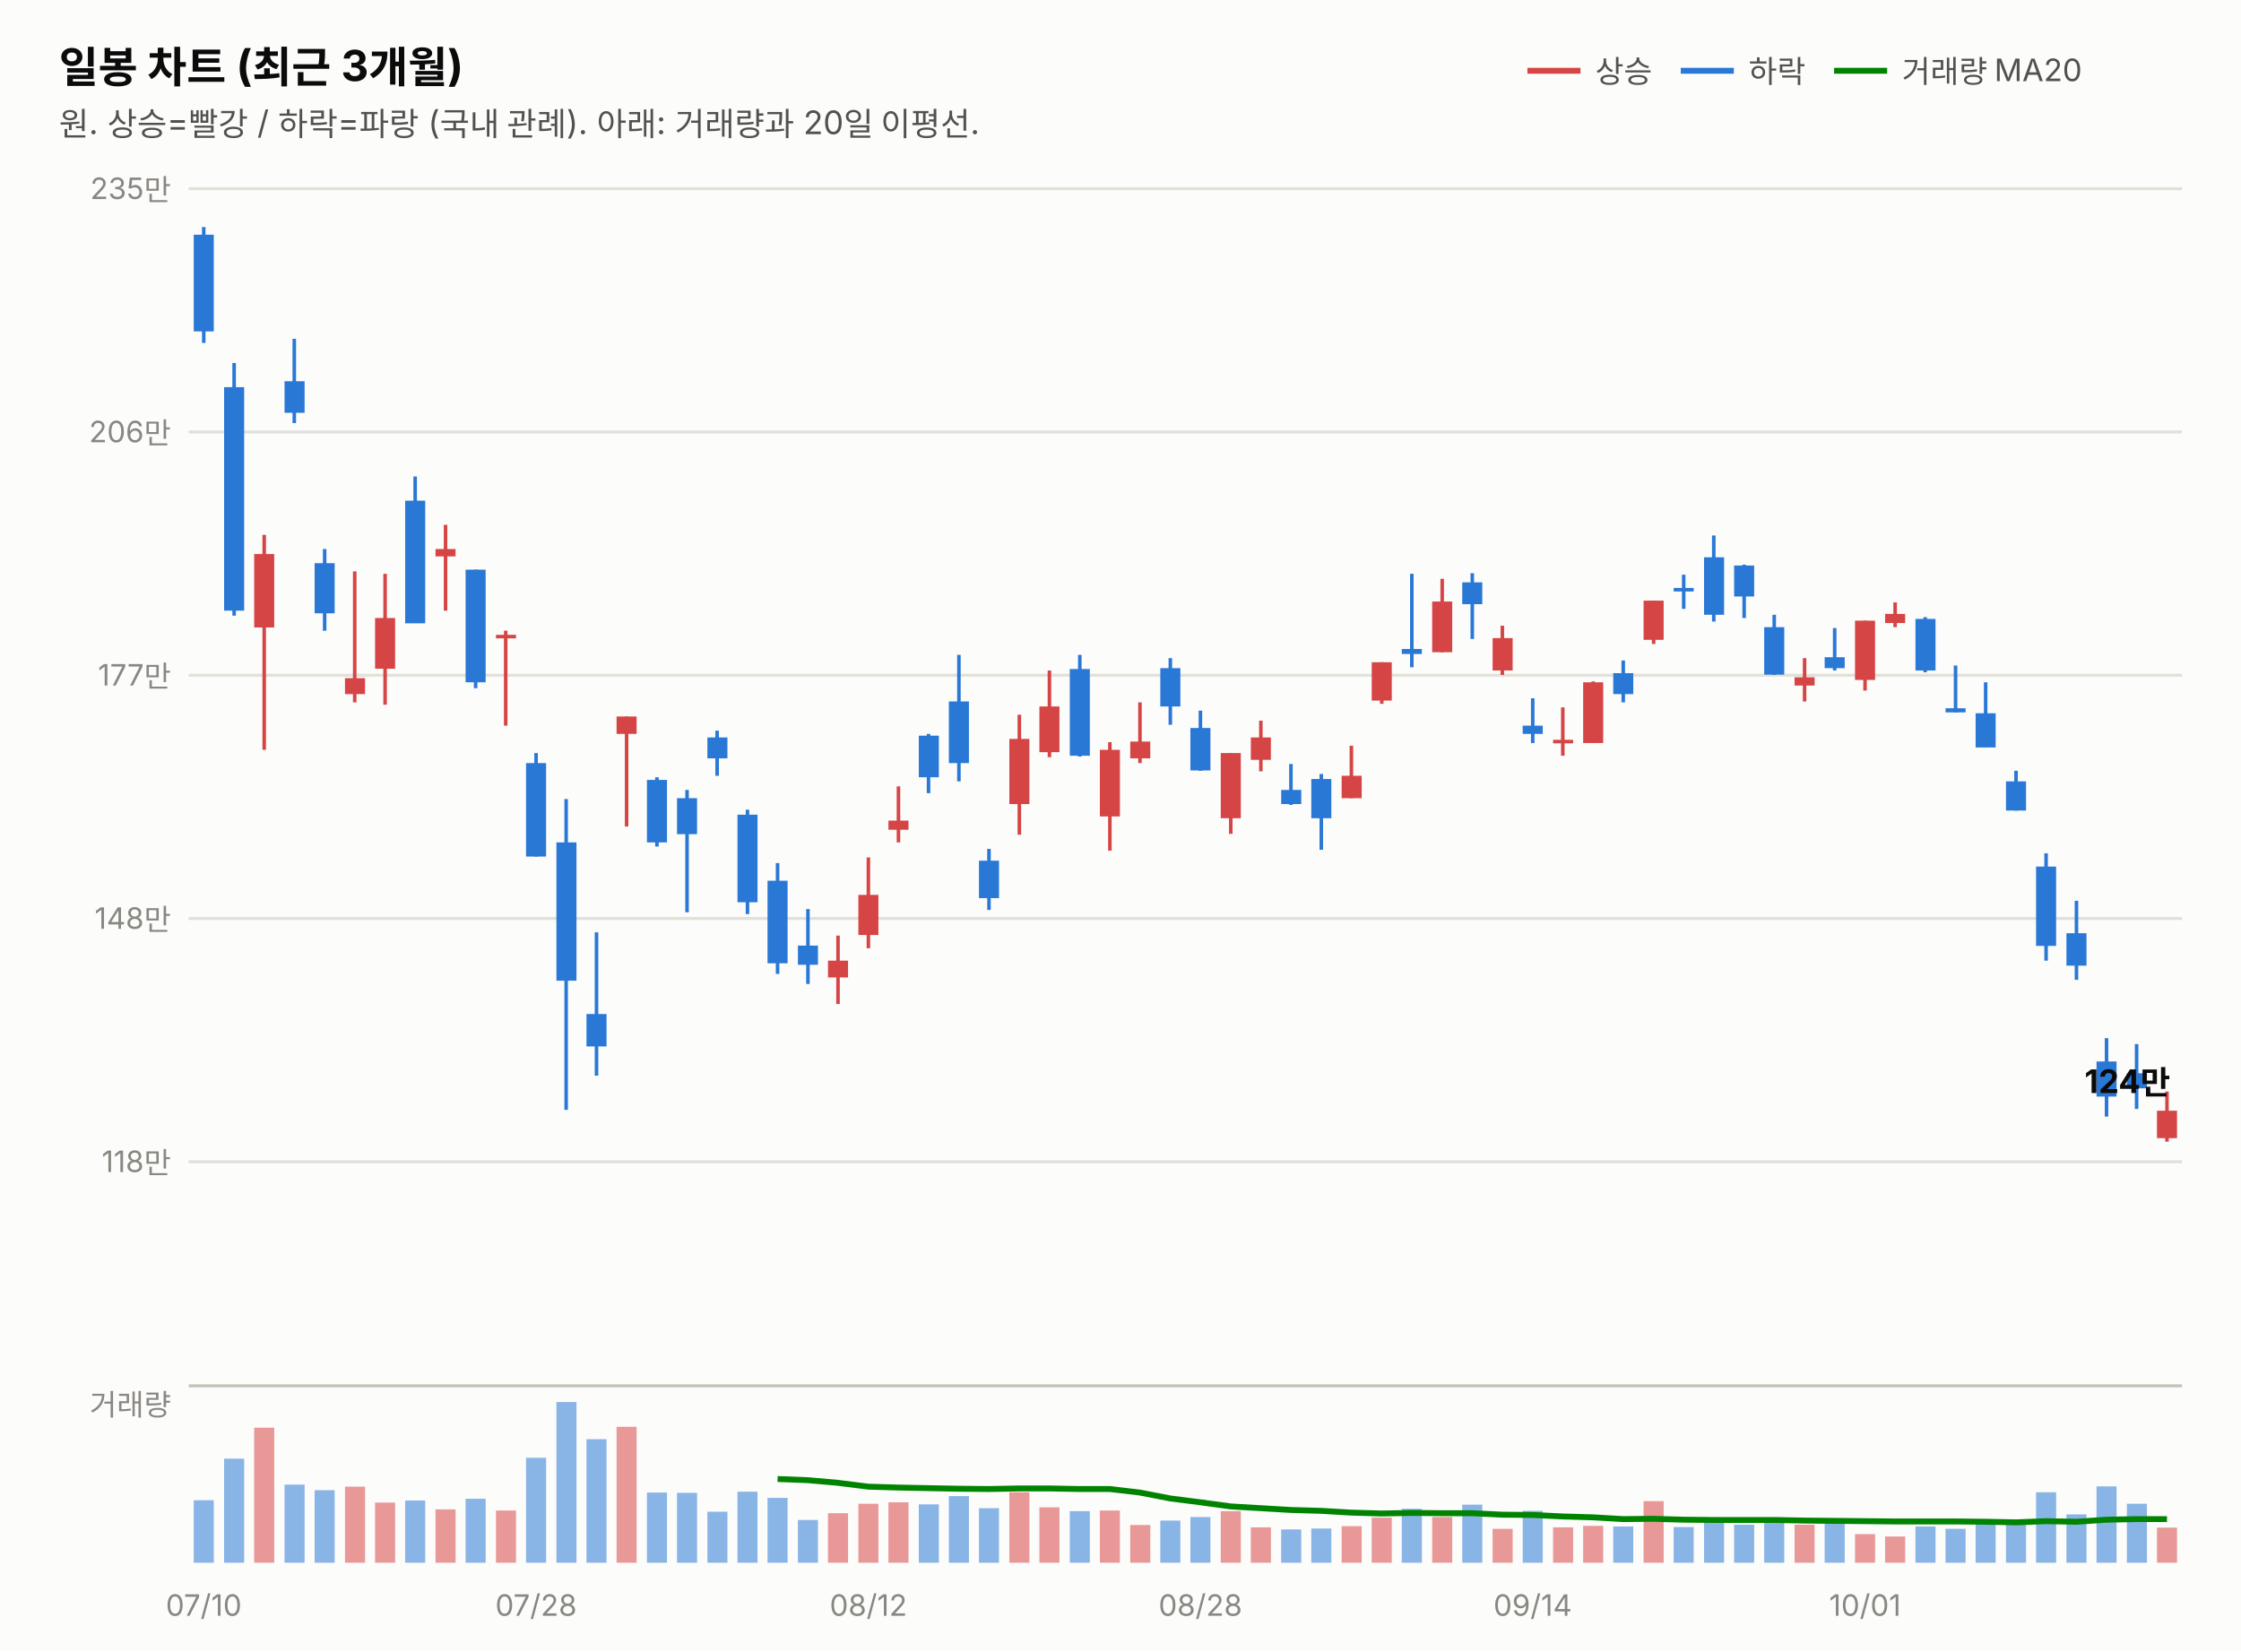
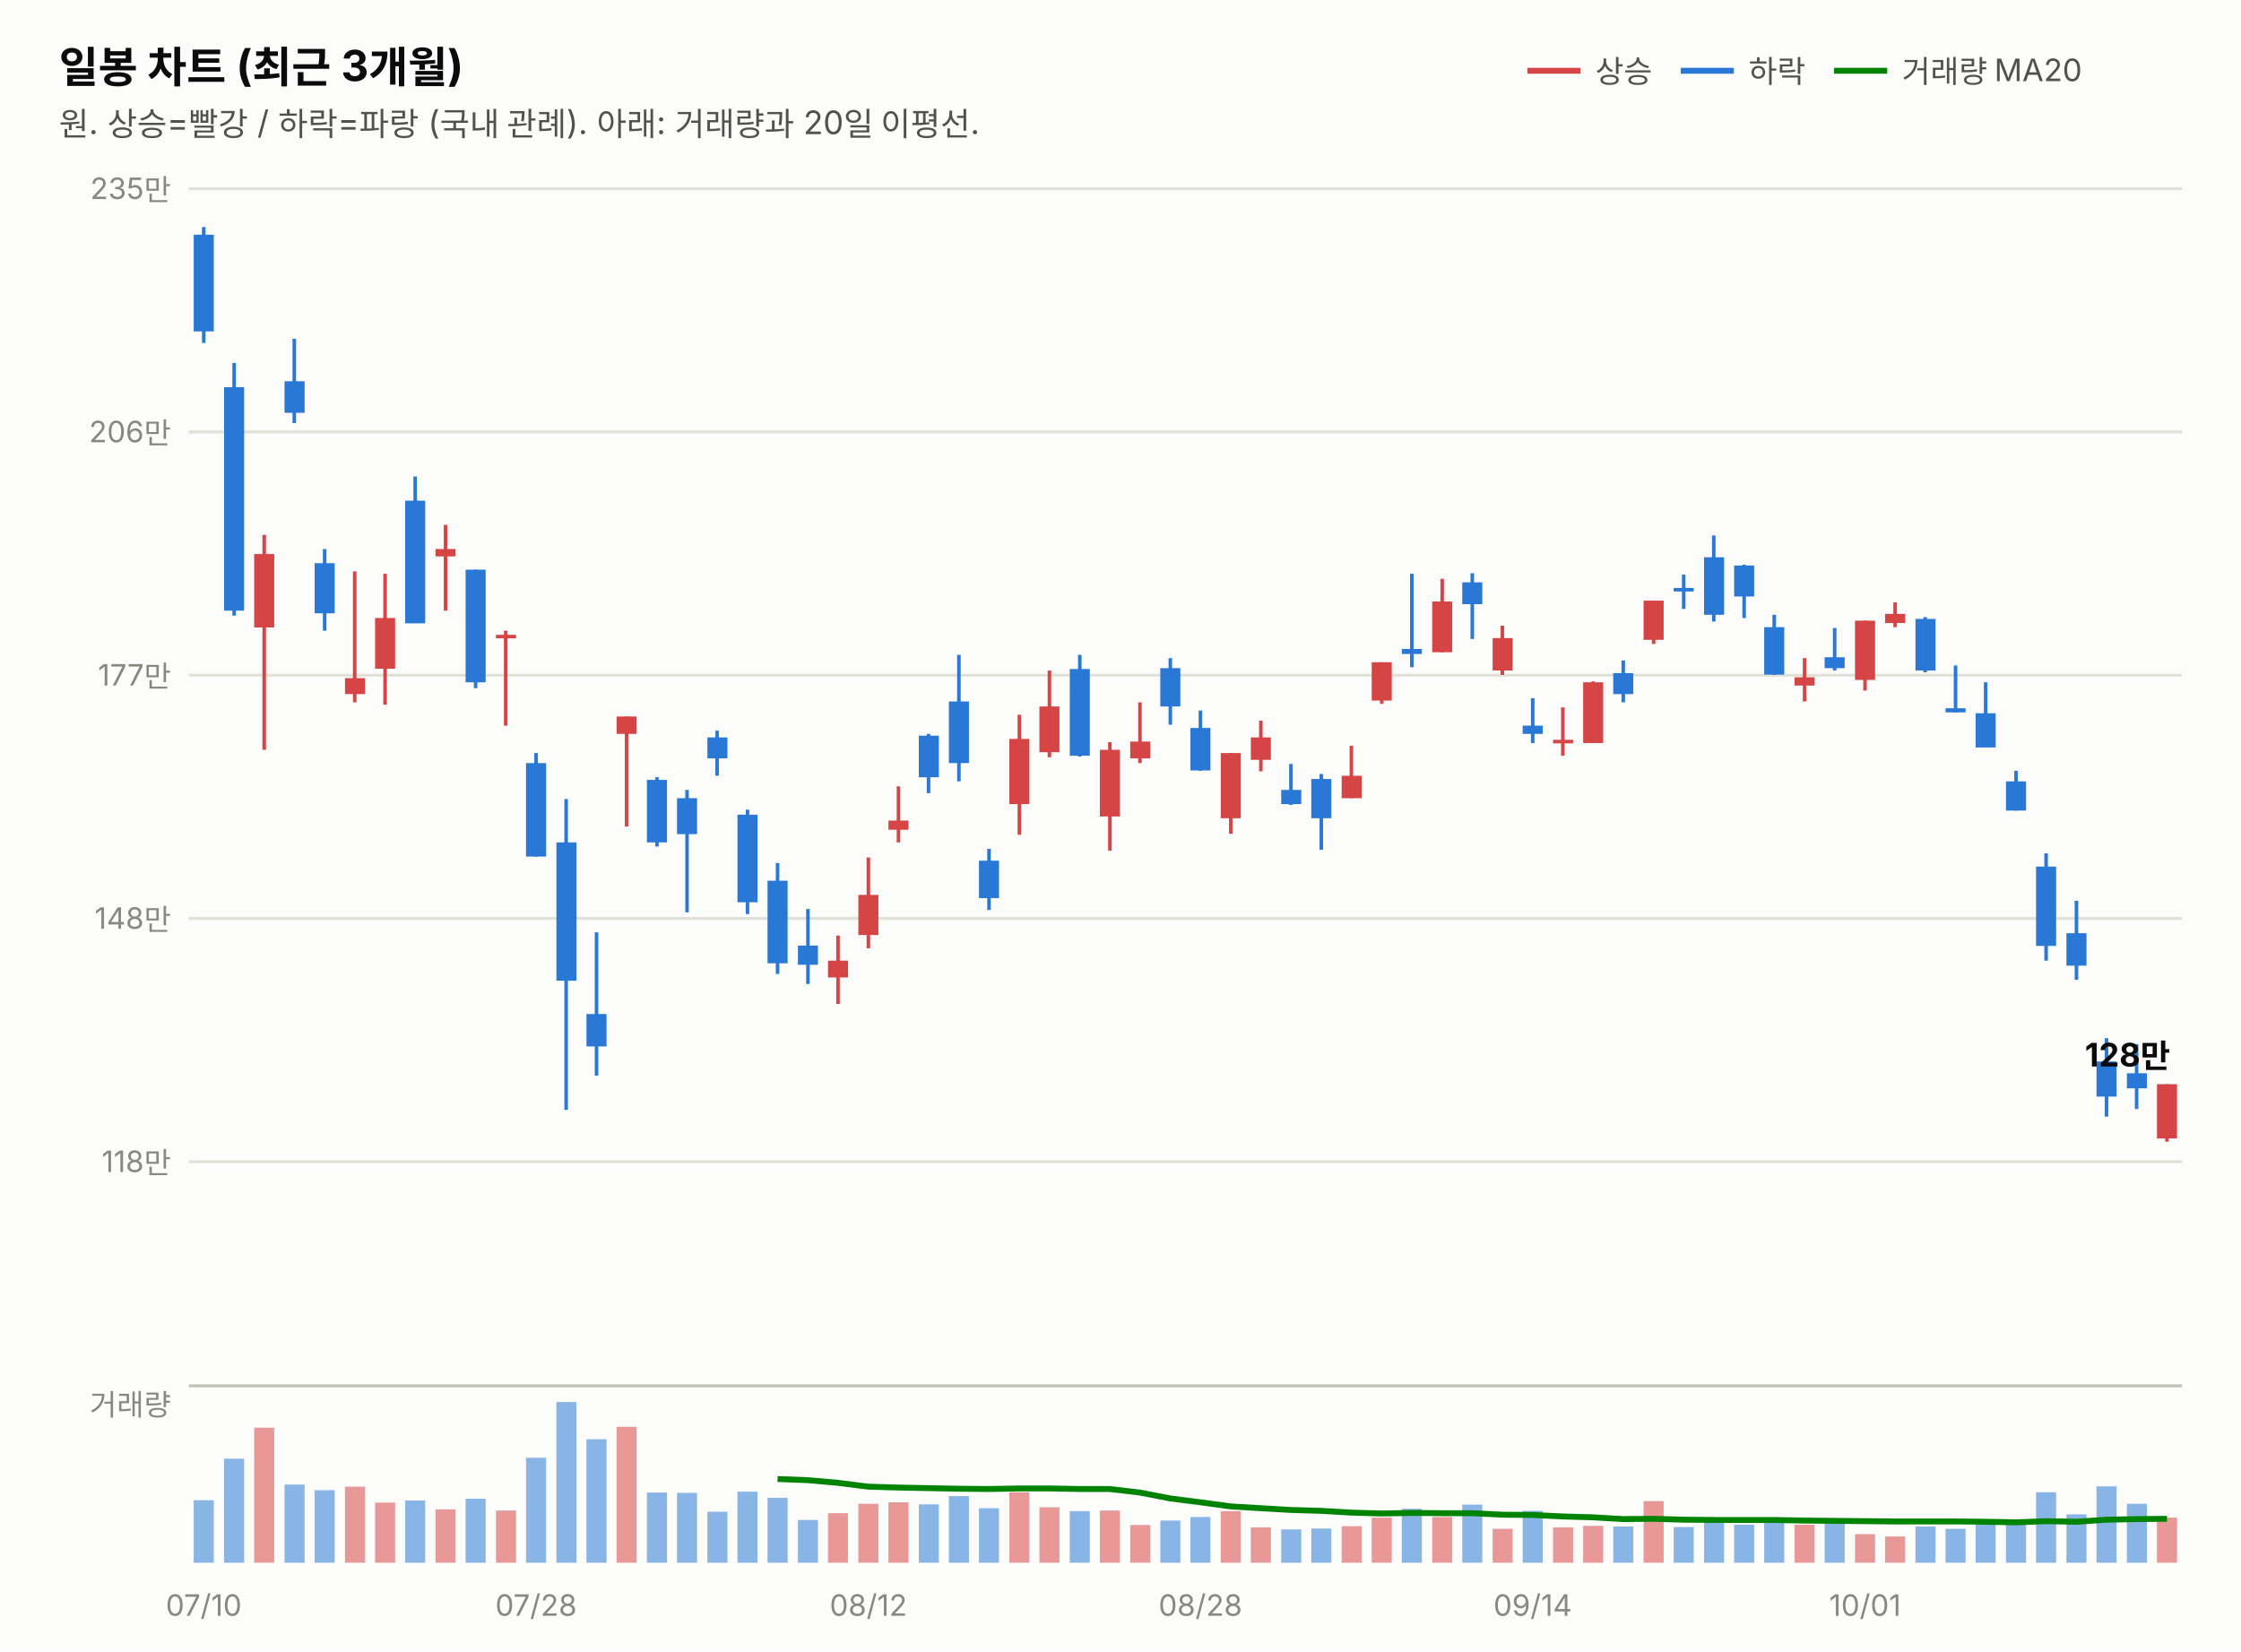
<svg xmlns="http://www.w3.org/2000/svg" width="760" height="560" viewBox="0 0 760 560" font-family="system-ui,-apple-system,&quot;Segoe UI&quot;,&quot;Malgun Gothic&quot;,&quot;Apple SD Gothic Neo&quot;,sans-serif">
  <rect width="760" height="560" fill="#fcfcfb" />
  <text x="20" y="28" font-size="14.5" font-weight="700" fill="#0b0b0b">일봉 차트 (최근 3개월)</text>
  <text x="20" y="46" font-size="11" fill="#52514e">원. 상승=빨강 / 하락=파랑 (국내 관례). 아래: 거래량과 20일 이평선.</text>
  <line x1="518" y1="24" x2="536" y2="24" stroke="#d64545" stroke-width="2" />
  <text x="541" y="28" font-size="10.5" fill="#52514e">상승</text>
  <line x1="570" y1="24" x2="588" y2="24" stroke="#2a78d6" stroke-width="2" />
  <text x="593" y="28" font-size="10.5" fill="#52514e">하락</text>
  <line x1="622" y1="24" x2="640" y2="24" stroke="#008300" stroke-width="2" />
  <text x="645" y="28" font-size="10.5" fill="#52514e">거래량 MA20</text>
  <line x1="64" y1="394.0" x2="740" y2="394.0" stroke="#e1e0d9" stroke-width="1" />
  <text x="58" y="397.5" font-size="10" fill="#898781" text-anchor="end" style="font-variant-numeric:tabular-nums">118만</text>
  <line x1="64" y1="311.5" x2="740" y2="311.5" stroke="#e1e0d9" stroke-width="1" />
  <text x="58" y="315.0" font-size="10" fill="#898781" text-anchor="end" style="font-variant-numeric:tabular-nums">148만</text>
  <line x1="64" y1="229.0" x2="740" y2="229.0" stroke="#e1e0d9" stroke-width="1" />
  <text x="58" y="232.5" font-size="10" fill="#898781" text-anchor="end" style="font-variant-numeric:tabular-nums">177만</text>
  <line x1="64" y1="146.5" x2="740" y2="146.5" stroke="#e1e0d9" stroke-width="1" />
  <text x="58" y="150.0" font-size="10" fill="#898781" text-anchor="end" style="font-variant-numeric:tabular-nums">206만</text>
  <line x1="64" y1="64.0" x2="740" y2="64.0" stroke="#e1e0d9" stroke-width="1" />
  <text x="58" y="67.5" font-size="10" fill="#898781" text-anchor="end" style="font-variant-numeric:tabular-nums">235만</text>
  <line x1="69.1" y1="77.0" x2="69.1" y2="116.3" stroke="#2a78d6" stroke-width="1.2" />
  <rect x="65.7" y="79.6" width="6.8" height="32.8" fill="#2a78d6" />
  <line x1="79.4" y1="123.1" x2="79.4" y2="208.8" stroke="#2a78d6" stroke-width="1.2" />
  <rect x="76.0" y="131.3" width="6.8" height="75.8" fill="#2a78d6" />
  <line x1="89.6" y1="181.4" x2="89.6" y2="254.3" stroke="#d64545" stroke-width="1.2" />
  <rect x="86.2" y="187.9" width="6.8" height="24.9" fill="#d64545" />
  <line x1="99.8" y1="114.9" x2="99.8" y2="143.5" stroke="#2a78d6" stroke-width="1.2" />
  <rect x="96.5" y="129.3" width="6.8" height="10.7" fill="#2a78d6" />
  <line x1="110.1" y1="186.2" x2="110.1" y2="213.9" stroke="#2a78d6" stroke-width="1.2" />
  <rect x="106.7" y="191.0" width="6.8" height="17.0" fill="#2a78d6" />
  <line x1="120.3" y1="193.8" x2="120.3" y2="238.2" stroke="#d64545" stroke-width="1.2" />
  <rect x="117.0" y="230.0" width="6.8" height="5.4" fill="#d64545" />
  <line x1="130.6" y1="194.6" x2="130.6" y2="239.0" stroke="#d64545" stroke-width="1.2" />
  <rect x="127.2" y="209.6" width="6.8" height="17.2" fill="#d64545" />
  <line x1="140.8" y1="161.6" x2="140.8" y2="211.3" stroke="#2a78d6" stroke-width="1.2" />
  <rect x="137.4" y="169.8" width="6.8" height="41.6" fill="#2a78d6" />
  <line x1="151.1" y1="178.0" x2="151.1" y2="207.1" stroke="#d64545" stroke-width="1.2" />
  <rect x="147.7" y="186.2" width="6.8" height="2.5" fill="#d64545" />
  <line x1="161.3" y1="193.2" x2="161.3" y2="233.4" stroke="#2a78d6" stroke-width="1.2" />
  <rect x="157.9" y="193.2" width="6.8" height="38.2" fill="#2a78d6" />
  <line x1="171.5" y1="213.9" x2="171.5" y2="246.1" stroke="#d64545" stroke-width="1.2" />
  <rect x="168.2" y="215.3" width="6.8" height="1.2" fill="#d64545" />
  <line x1="181.8" y1="255.4" x2="181.8" y2="290.5" stroke="#2a78d6" stroke-width="1.2" />
  <rect x="178.4" y="258.8" width="6.8" height="31.7" fill="#2a78d6" />
  <line x1="192.0" y1="271.0" x2="192.0" y2="376.4" stroke="#2a78d6" stroke-width="1.2" />
  <rect x="188.7" y="285.7" width="6.8" height="46.9" fill="#2a78d6" />
  <line x1="202.3" y1="316.2" x2="202.3" y2="364.8" stroke="#2a78d6" stroke-width="1.2" />
  <rect x="198.9" y="343.9" width="6.8" height="11.0" fill="#2a78d6" />
  <line x1="212.5" y1="243.0" x2="212.5" y2="280.3" stroke="#d64545" stroke-width="1.2" />
  <rect x="209.1" y="243.0" width="6.8" height="5.9" fill="#d64545" />
  <line x1="222.8" y1="263.6" x2="222.8" y2="287.1" stroke="#2a78d6" stroke-width="1.2" />
  <rect x="219.4" y="264.5" width="6.8" height="21.2" fill="#2a78d6" />
  <line x1="233.0" y1="267.9" x2="233.0" y2="309.4" stroke="#2a78d6" stroke-width="1.2" />
  <rect x="229.6" y="270.7" width="6.8" height="12.2" fill="#2a78d6" />
  <line x1="243.2" y1="247.8" x2="243.2" y2="263.1" stroke="#2a78d6" stroke-width="1.2" />
  <rect x="239.9" y="250.1" width="6.8" height="7.1" fill="#2a78d6" />
  <line x1="253.5" y1="274.6" x2="253.5" y2="310.0" stroke="#2a78d6" stroke-width="1.2" />
  <rect x="250.1" y="276.3" width="6.8" height="29.7" fill="#2a78d6" />
  <line x1="263.7" y1="292.7" x2="263.7" y2="330.3" stroke="#2a78d6" stroke-width="1.2" />
  <rect x="260.3" y="298.7" width="6.8" height="28.0" fill="#2a78d6" />
  <line x1="274.0" y1="308.3" x2="274.0" y2="333.7" stroke="#2a78d6" stroke-width="1.2" />
  <rect x="270.6" y="320.7" width="6.8" height="6.5" fill="#2a78d6" />
  <line x1="284.2" y1="317.3" x2="284.2" y2="340.5" stroke="#d64545" stroke-width="1.2" />
  <rect x="280.8" y="325.8" width="6.8" height="5.7" fill="#d64545" />
  <line x1="294.5" y1="290.8" x2="294.5" y2="321.6" stroke="#d64545" stroke-width="1.2" />
  <rect x="291.1" y="303.5" width="6.8" height="13.6" fill="#d64545" />
  <line x1="304.7" y1="266.7" x2="304.7" y2="285.7" stroke="#d64545" stroke-width="1.2" />
  <rect x="301.3" y="278.3" width="6.8" height="3.1" fill="#d64545" />
  <line x1="314.9" y1="248.9" x2="314.9" y2="269.0" stroke="#2a78d6" stroke-width="1.2" />
  <rect x="311.6" y="249.5" width="6.8" height="14.1" fill="#2a78d6" />
  <line x1="325.2" y1="222.1" x2="325.2" y2="265.0" stroke="#2a78d6" stroke-width="1.2" />
  <rect x="321.8" y="237.9" width="6.8" height="20.9" fill="#2a78d6" />
  <line x1="335.4" y1="287.9" x2="335.4" y2="308.6" stroke="#2a78d6" stroke-width="1.2" />
  <rect x="332.0" y="291.9" width="6.8" height="12.7" fill="#2a78d6" />
  <line x1="345.7" y1="242.4" x2="345.7" y2="283.1" stroke="#d64545" stroke-width="1.2" />
  <rect x="342.3" y="250.6" width="6.8" height="22.1" fill="#d64545" />
  <line x1="355.9" y1="227.4" x2="355.9" y2="256.8" stroke="#d64545" stroke-width="1.2" />
  <rect x="352.5" y="239.6" width="6.8" height="15.5" fill="#d64545" />
  <line x1="366.2" y1="222.1" x2="366.2" y2="256.6" stroke="#2a78d6" stroke-width="1.2" />
  <rect x="362.8" y="226.9" width="6.8" height="29.4" fill="#2a78d6" />
  <line x1="376.4" y1="251.7" x2="376.4" y2="288.5" stroke="#d64545" stroke-width="1.2" />
  <rect x="373.0" y="254.3" width="6.8" height="22.6" fill="#d64545" />
  <line x1="386.6" y1="238.2" x2="386.6" y2="258.8" stroke="#d64545" stroke-width="1.2" />
  <rect x="383.3" y="251.5" width="6.8" height="5.7" fill="#d64545" />
  <line x1="396.9" y1="223.2" x2="396.9" y2="245.8" stroke="#2a78d6" stroke-width="1.2" />
  <rect x="393.5" y="226.6" width="6.8" height="13.0" fill="#2a78d6" />
  <line x1="407.1" y1="241.0" x2="407.1" y2="261.4" stroke="#2a78d6" stroke-width="1.2" />
  <rect x="403.7" y="246.9" width="6.8" height="14.4" fill="#2a78d6" />
  <line x1="417.4" y1="255.4" x2="417.4" y2="282.8" stroke="#d64545" stroke-width="1.2" />
  <rect x="414.0" y="255.4" width="6.8" height="22.1" fill="#d64545" />
  <line x1="427.6" y1="244.4" x2="427.6" y2="261.6" stroke="#d64545" stroke-width="1.2" />
  <rect x="424.2" y="250.1" width="6.8" height="7.6" fill="#d64545" />
  <line x1="437.8" y1="259.1" x2="437.8" y2="273.0" stroke="#2a78d6" stroke-width="1.2" />
  <rect x="434.5" y="267.9" width="6.8" height="4.8" fill="#2a78d6" />
  <line x1="448.1" y1="262.5" x2="448.1" y2="288.2" stroke="#2a78d6" stroke-width="1.2" />
  <rect x="444.7" y="264.2" width="6.8" height="13.3" fill="#2a78d6" />
  <line x1="458.3" y1="252.9" x2="458.3" y2="270.7" stroke="#d64545" stroke-width="1.2" />
  <rect x="455.0" y="263.1" width="6.8" height="7.6" fill="#d64545" />
  <line x1="468.6" y1="224.6" x2="468.6" y2="238.7" stroke="#d64545" stroke-width="1.2" />
  <rect x="465.2" y="224.6" width="6.8" height="13.0" fill="#d64545" />
  <line x1="478.8" y1="194.6" x2="478.8" y2="226.3" stroke="#2a78d6" stroke-width="1.2" />
  <rect x="475.4" y="220.1" width="6.8" height="1.7" fill="#2a78d6" />
  <line x1="489.1" y1="196.3" x2="489.1" y2="221.2" stroke="#d64545" stroke-width="1.2" />
  <rect x="485.7" y="204.0" width="6.8" height="17.2" fill="#d64545" />
  <line x1="499.3" y1="194.4" x2="499.3" y2="216.7" stroke="#2a78d6" stroke-width="1.2" />
  <rect x="495.9" y="197.5" width="6.8" height="7.4" fill="#2a78d6" />
  <line x1="509.5" y1="212.2" x2="509.5" y2="228.9" stroke="#d64545" stroke-width="1.2" />
  <rect x="506.2" y="216.4" width="6.8" height="11.0" fill="#d64545" />
  <line x1="519.8" y1="236.8" x2="519.8" y2="252.0" stroke="#2a78d6" stroke-width="1.2" />
  <rect x="516.4" y="246.1" width="6.8" height="2.8" fill="#2a78d6" />
  <line x1="530.0" y1="239.9" x2="530.0" y2="256.3" stroke="#d64545" stroke-width="1.2" />
  <rect x="526.7" y="250.9" width="6.8" height="1.2" fill="#d64545" />
  <line x1="540.3" y1="231.1" x2="540.3" y2="252.0" stroke="#d64545" stroke-width="1.2" />
  <rect x="536.9" y="231.4" width="6.8" height="20.6" fill="#d64545" />
  <line x1="550.5" y1="224.0" x2="550.5" y2="238.2" stroke="#2a78d6" stroke-width="1.2" />
  <rect x="547.1" y="228.3" width="6.8" height="7.1" fill="#2a78d6" />
  <line x1="560.8" y1="203.7" x2="560.8" y2="218.4" stroke="#d64545" stroke-width="1.2" />
  <rect x="557.4" y="203.7" width="6.8" height="13.3" fill="#d64545" />
  <line x1="571.0" y1="194.9" x2="571.0" y2="206.5" stroke="#2a78d6" stroke-width="1.2" />
  <rect x="567.6" y="199.4" width="6.8" height="1.2" fill="#2a78d6" />
  <line x1="581.2" y1="181.6" x2="581.2" y2="210.8" stroke="#2a78d6" stroke-width="1.2" />
  <rect x="577.9" y="189.0" width="6.8" height="19.5" fill="#2a78d6" />
  <line x1="591.5" y1="191.5" x2="591.5" y2="209.6" stroke="#2a78d6" stroke-width="1.2" />
  <rect x="588.1" y="191.8" width="6.8" height="10.5" fill="#2a78d6" />
  <line x1="601.7" y1="208.5" x2="601.7" y2="228.9" stroke="#2a78d6" stroke-width="1.2" />
  <rect x="598.3" y="212.7" width="6.8" height="16.1" fill="#2a78d6" />
  <line x1="612.0" y1="223.2" x2="612.0" y2="237.9" stroke="#d64545" stroke-width="1.2" />
  <rect x="608.6" y="229.7" width="6.8" height="2.8" fill="#d64545" />
  <line x1="622.2" y1="213.0" x2="622.2" y2="227.4" stroke="#2a78d6" stroke-width="1.2" />
  <rect x="618.8" y="222.9" width="6.8" height="3.7" fill="#2a78d6" />
  <line x1="632.5" y1="210.5" x2="632.5" y2="234.2" stroke="#d64545" stroke-width="1.2" />
  <rect x="629.1" y="210.5" width="6.8" height="20.1" fill="#d64545" />
  <line x1="642.7" y1="204.3" x2="642.7" y2="212.7" stroke="#d64545" stroke-width="1.2" />
  <rect x="639.3" y="208.2" width="6.8" height="3.1" fill="#d64545" />
  <line x1="652.9" y1="209.3" x2="652.9" y2="228.0" stroke="#2a78d6" stroke-width="1.2" />
  <rect x="649.6" y="209.9" width="6.8" height="17.5" fill="#2a78d6" />
  <line x1="663.2" y1="225.7" x2="663.2" y2="241.6" stroke="#2a78d6" stroke-width="1.2" />
  <rect x="659.8" y="240.2" width="6.8" height="1.4" fill="#2a78d6" />
  <line x1="673.4" y1="231.4" x2="673.4" y2="253.4" stroke="#2a78d6" stroke-width="1.2" />
  <rect x="670.0" y="241.9" width="6.8" height="11.6" fill="#2a78d6" />
  <line x1="683.7" y1="261.4" x2="683.7" y2="274.9" stroke="#2a78d6" stroke-width="1.2" />
  <rect x="680.3" y="265.0" width="6.8" height="9.9" fill="#2a78d6" />
  <line x1="693.9" y1="289.4" x2="693.9" y2="325.8" stroke="#2a78d6" stroke-width="1.2" />
  <rect x="690.5" y="293.9" width="6.8" height="26.9" fill="#2a78d6" />
  <line x1="704.2" y1="305.5" x2="704.2" y2="332.3" stroke="#2a78d6" stroke-width="1.2" />
  <rect x="700.8" y="316.5" width="6.8" height="11.0" fill="#2a78d6" />
  <line x1="714.4" y1="352.1" x2="714.4" y2="378.7" stroke="#2a78d6" stroke-width="1.2" />
  <rect x="711.0" y="360.0" width="6.8" height="11.9" fill="#2a78d6" />
  <line x1="724.6" y1="354.1" x2="724.6" y2="376.1" stroke="#2a78d6" stroke-width="1.2" />
  <rect x="721.3" y="364.0" width="6.8" height="5.1" fill="#2a78d6" />
-   <line x1="734.9" y1="370.2" x2="734.9" y2="387.2" stroke="#d64545" stroke-width="1.2" />
-   <rect x="731.5" y="376.7" width="6.8" height="9.3" fill="#d64545" />
-   <text x="736" y="370.7" font-size="11" font-weight="700" fill="#0b0b0b" text-anchor="end" style="font-variant-numeric:tabular-nums">124만</text>
+   <line x1="734.9" y1="367.7" x2="734.9" y2="387.2" stroke="#d64545" stroke-width="1.2" />
+   <rect x="731.5" y="367.7" width="6.8" height="18.4" fill="#d64545" />
+   <text x="736" y="361.7" font-size="11" font-weight="700" fill="#0b0b0b" text-anchor="end" style="font-variant-numeric:tabular-nums">128만</text>
  <line x1="64" y1="470" x2="740" y2="470" stroke="#c3c2b7" stroke-width="1" />
  <text x="58" y="480" font-size="10" fill="#898781" text-anchor="end">거래량</text>
  <rect x="65.7" y="508.8" width="6.8" height="21.2" fill="#2a78d6" opacity="0.55" />
  <rect x="76.0" y="494.7" width="6.8" height="35.3" fill="#2a78d6" opacity="0.55" />
  <rect x="86.2" y="484.2" width="6.8" height="45.8" fill="#d64545" opacity="0.55" />
  <rect x="96.5" y="503.5" width="6.8" height="26.5" fill="#2a78d6" opacity="0.55" />
  <rect x="106.7" y="505.4" width="6.8" height="24.6" fill="#2a78d6" opacity="0.55" />
  <rect x="117.0" y="504.2" width="6.8" height="25.8" fill="#d64545" opacity="0.55" />
  <rect x="127.2" y="509.6" width="6.8" height="20.4" fill="#d64545" opacity="0.55" />
  <rect x="137.4" y="508.9" width="6.8" height="21.1" fill="#2a78d6" opacity="0.55" />
  <rect x="147.7" y="511.9" width="6.8" height="18.1" fill="#d64545" opacity="0.55" />
  <rect x="157.9" y="508.3" width="6.8" height="21.7" fill="#2a78d6" opacity="0.55" />
  <rect x="168.2" y="512.3" width="6.8" height="17.7" fill="#d64545" opacity="0.55" />
  <rect x="178.4" y="494.4" width="6.8" height="35.6" fill="#2a78d6" opacity="0.55" />
  <rect x="188.7" y="475.5" width="6.8" height="54.5" fill="#2a78d6" opacity="0.55" />
  <rect x="198.9" y="488.1" width="6.8" height="41.9" fill="#2a78d6" opacity="0.55" />
  <rect x="209.1" y="483.9" width="6.8" height="46.1" fill="#d64545" opacity="0.55" />
  <rect x="219.4" y="506.2" width="6.8" height="23.8" fill="#2a78d6" opacity="0.55" />
  <rect x="229.6" y="506.3" width="6.8" height="23.7" fill="#2a78d6" opacity="0.55" />
  <rect x="239.9" y="512.7" width="6.8" height="17.3" fill="#2a78d6" opacity="0.55" />
  <rect x="250.1" y="505.9" width="6.8" height="24.1" fill="#2a78d6" opacity="0.55" />
  <rect x="260.3" y="508.0" width="6.8" height="22.0" fill="#2a78d6" opacity="0.55" />
  <rect x="270.6" y="515.5" width="6.8" height="14.5" fill="#2a78d6" opacity="0.55" />
  <rect x="280.8" y="513.2" width="6.8" height="16.8" fill="#d64545" opacity="0.55" />
  <rect x="291.1" y="510.0" width="6.8" height="20.0" fill="#d64545" opacity="0.55" />
  <rect x="301.3" y="509.5" width="6.8" height="20.5" fill="#d64545" opacity="0.55" />
  <rect x="311.6" y="510.2" width="6.8" height="19.8" fill="#2a78d6" opacity="0.55" />
  <rect x="321.8" y="507.4" width="6.8" height="22.6" fill="#2a78d6" opacity="0.55" />
  <rect x="332.0" y="511.5" width="6.8" height="18.5" fill="#2a78d6" opacity="0.55" />
  <rect x="342.3" y="506.1" width="6.8" height="23.9" fill="#d64545" opacity="0.55" />
  <rect x="352.5" y="511.2" width="6.8" height="18.8" fill="#d64545" opacity="0.55" />
  <rect x="362.8" y="512.5" width="6.8" height="17.5" fill="#2a78d6" opacity="0.55" />
  <rect x="373.0" y="512.3" width="6.8" height="17.7" fill="#d64545" opacity="0.55" />
  <rect x="383.3" y="517.2" width="6.8" height="12.8" fill="#d64545" opacity="0.55" />
  <rect x="393.5" y="515.7" width="6.8" height="14.3" fill="#2a78d6" opacity="0.55" />
  <rect x="403.7" y="514.5" width="6.8" height="15.5" fill="#2a78d6" opacity="0.55" />
  <rect x="414.0" y="512.5" width="6.8" height="17.5" fill="#d64545" opacity="0.55" />
  <rect x="424.2" y="518.0" width="6.8" height="12.0" fill="#d64545" opacity="0.55" />
  <rect x="434.5" y="518.7" width="6.8" height="11.3" fill="#2a78d6" opacity="0.55" />
  <rect x="444.7" y="518.4" width="6.8" height="11.6" fill="#2a78d6" opacity="0.55" />
  <rect x="455.0" y="517.6" width="6.8" height="12.4" fill="#d64545" opacity="0.55" />
  <rect x="465.2" y="514.7" width="6.8" height="15.3" fill="#d64545" opacity="0.55" />
  <rect x="475.4" y="511.7" width="6.8" height="18.3" fill="#2a78d6" opacity="0.55" />
  <rect x="485.7" y="514.5" width="6.8" height="15.5" fill="#d64545" opacity="0.55" />
  <rect x="495.9" y="510.3" width="6.8" height="19.7" fill="#2a78d6" opacity="0.55" />
  <rect x="506.2" y="518.5" width="6.8" height="11.5" fill="#d64545" opacity="0.55" />
  <rect x="516.4" y="512.4" width="6.8" height="17.6" fill="#2a78d6" opacity="0.55" />
  <rect x="526.7" y="518.0" width="6.8" height="12.0" fill="#d64545" opacity="0.55" />
  <rect x="536.9" y="517.5" width="6.8" height="12.5" fill="#d64545" opacity="0.55" />
  <rect x="547.1" y="517.7" width="6.8" height="12.3" fill="#2a78d6" opacity="0.55" />
  <rect x="557.4" y="509.1" width="6.8" height="20.9" fill="#d64545" opacity="0.55" />
  <rect x="567.6" y="517.9" width="6.8" height="12.1" fill="#2a78d6" opacity="0.55" />
  <rect x="577.9" y="515.6" width="6.8" height="14.4" fill="#2a78d6" opacity="0.55" />
  <rect x="588.1" y="517.1" width="6.8" height="12.9" fill="#2a78d6" opacity="0.55" />
  <rect x="598.3" y="515.5" width="6.8" height="14.5" fill="#2a78d6" opacity="0.55" />
  <rect x="608.6" y="517.1" width="6.8" height="12.9" fill="#d64545" opacity="0.55" />
  <rect x="618.8" y="515.6" width="6.8" height="14.4" fill="#2a78d6" opacity="0.55" />
  <rect x="629.1" y="520.3" width="6.8" height="9.7" fill="#d64545" opacity="0.55" />
  <rect x="639.3" y="521.1" width="6.8" height="8.9" fill="#d64545" opacity="0.55" />
  <rect x="649.6" y="517.7" width="6.8" height="12.3" fill="#2a78d6" opacity="0.55" />
  <rect x="659.8" y="518.5" width="6.8" height="11.5" fill="#2a78d6" opacity="0.55" />
  <rect x="670.0" y="515.9" width="6.8" height="14.1" fill="#2a78d6" opacity="0.55" />
  <rect x="680.3" y="516.3" width="6.8" height="13.7" fill="#2a78d6" opacity="0.55" />
  <rect x="690.5" y="506.1" width="6.8" height="23.9" fill="#2a78d6" opacity="0.55" />
  <rect x="700.8" y="513.6" width="6.8" height="16.4" fill="#2a78d6" opacity="0.55" />
  <rect x="711.0" y="504.1" width="6.8" height="25.9" fill="#2a78d6" opacity="0.55" />
  <rect x="721.3" y="510.0" width="6.8" height="20.0" fill="#2a78d6" opacity="0.55" />
-   <rect x="731.5" y="518.1" width="6.8" height="11.9" fill="#d64545" opacity="0.55" />
-   <path d="M263.7,501.6 L274.0,502.0 L284.2,502.9 L294.5,504.2 L304.7,504.5 L314.9,504.7 L325.2,504.9 L335.4,505.0 L345.7,504.8 L355.9,504.8 L366.2,505.0 L376.4,505.0 L386.6,506.2 L396.9,508.2 L407.1,509.5 L417.4,510.9 L427.6,511.5 L437.8,512.1 L448.1,512.4 L458.3,513.0 L468.6,513.3 L478.8,513.1 L489.1,513.2 L499.3,513.2 L509.5,513.7 L519.8,513.8 L530.0,514.3 L540.3,514.6 L550.5,515.2 L560.8,515.1 L571.0,515.4 L581.2,515.5 L591.5,515.5 L601.7,515.5 L612.0,515.7 L622.2,515.8 L632.5,515.9 L642.7,516.0 L652.9,516.0 L663.2,516.0 L673.4,516.1 L683.7,516.3 L693.9,515.9 L704.2,516.1 L714.4,515.4 L724.6,515.2 L734.9,515.2" fill="none" stroke="#008300" stroke-width="2" />
+   <rect x="731.5" y="514.7" width="6.8" height="15.3" fill="#d64545" opacity="0.55" />
+   <path d="M263.7,501.6 L274.0,502.0 L284.2,502.9 L294.5,504.2 L304.7,504.5 L314.9,504.7 L325.2,504.9 L335.4,505.0 L345.7,504.8 L355.9,504.8 L366.2,505.0 L376.4,505.0 L386.6,506.2 L396.9,508.2 L407.1,509.5 L417.4,510.9 L427.6,511.5 L437.8,512.1 L448.1,512.4 L458.3,513.0 L468.6,513.3 L478.8,513.1 L489.1,513.2 L499.3,513.2 L509.5,513.7 L519.8,513.8 L530.0,514.3 L540.3,514.6 L550.5,515.2 L560.8,515.1 L571.0,515.4 L581.2,515.5 L591.5,515.5 L601.7,515.5 L612.0,515.7 L622.2,515.8 L632.5,515.9 L642.7,516.0 L652.9,516.0 L663.2,516.0 L673.4,516.1 L683.7,516.3 L693.9,515.9 L704.2,516.1 L714.4,515.4 L724.6,515.2 L734.9,515.1" fill="none" stroke="#008300" stroke-width="2" />
  <text x="69.1" y="548" font-size="10" fill="#898781" text-anchor="middle">07/10</text>
  <text x="181.8" y="548" font-size="10" fill="#898781" text-anchor="middle">07/28</text>
  <text x="294.5" y="548" font-size="10" fill="#898781" text-anchor="middle">08/12</text>
  <text x="407.1" y="548" font-size="10" fill="#898781" text-anchor="middle">08/28</text>
  <text x="519.8" y="548" font-size="10" fill="#898781" text-anchor="middle">09/14</text>
  <text x="632.5" y="548" font-size="10" fill="#898781" text-anchor="middle">10/01</text>
</svg>
